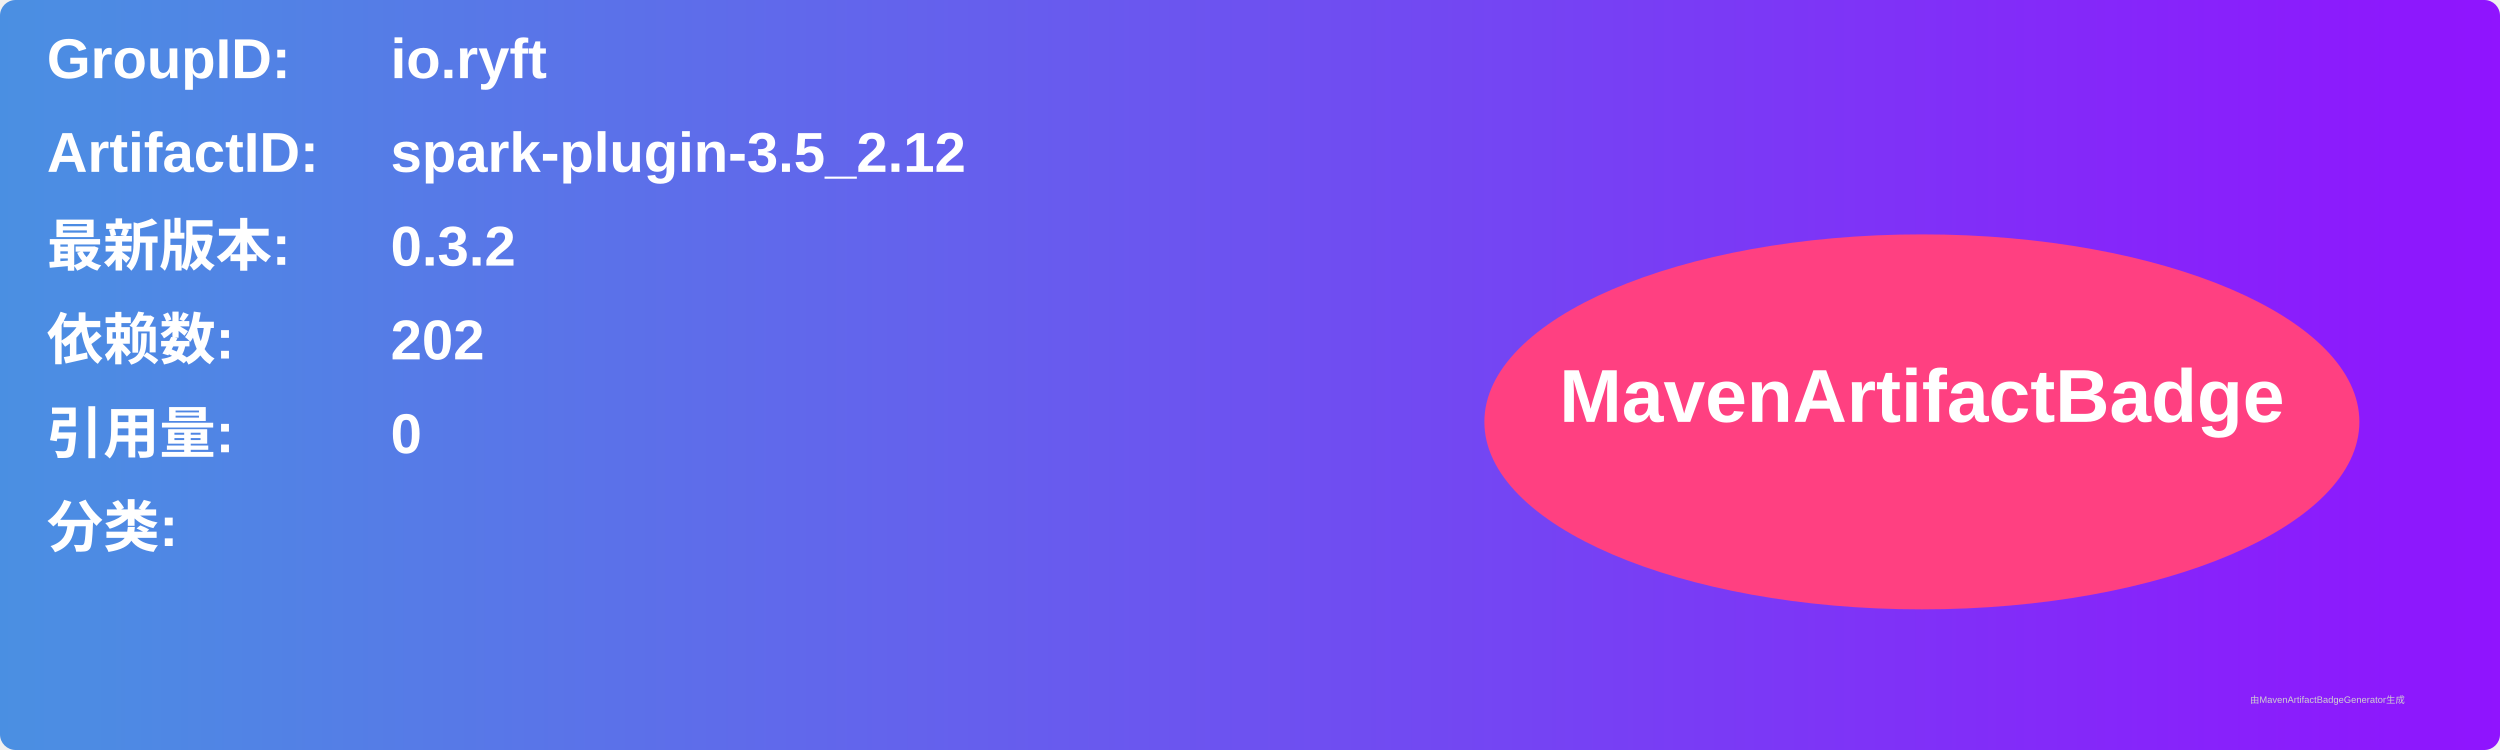
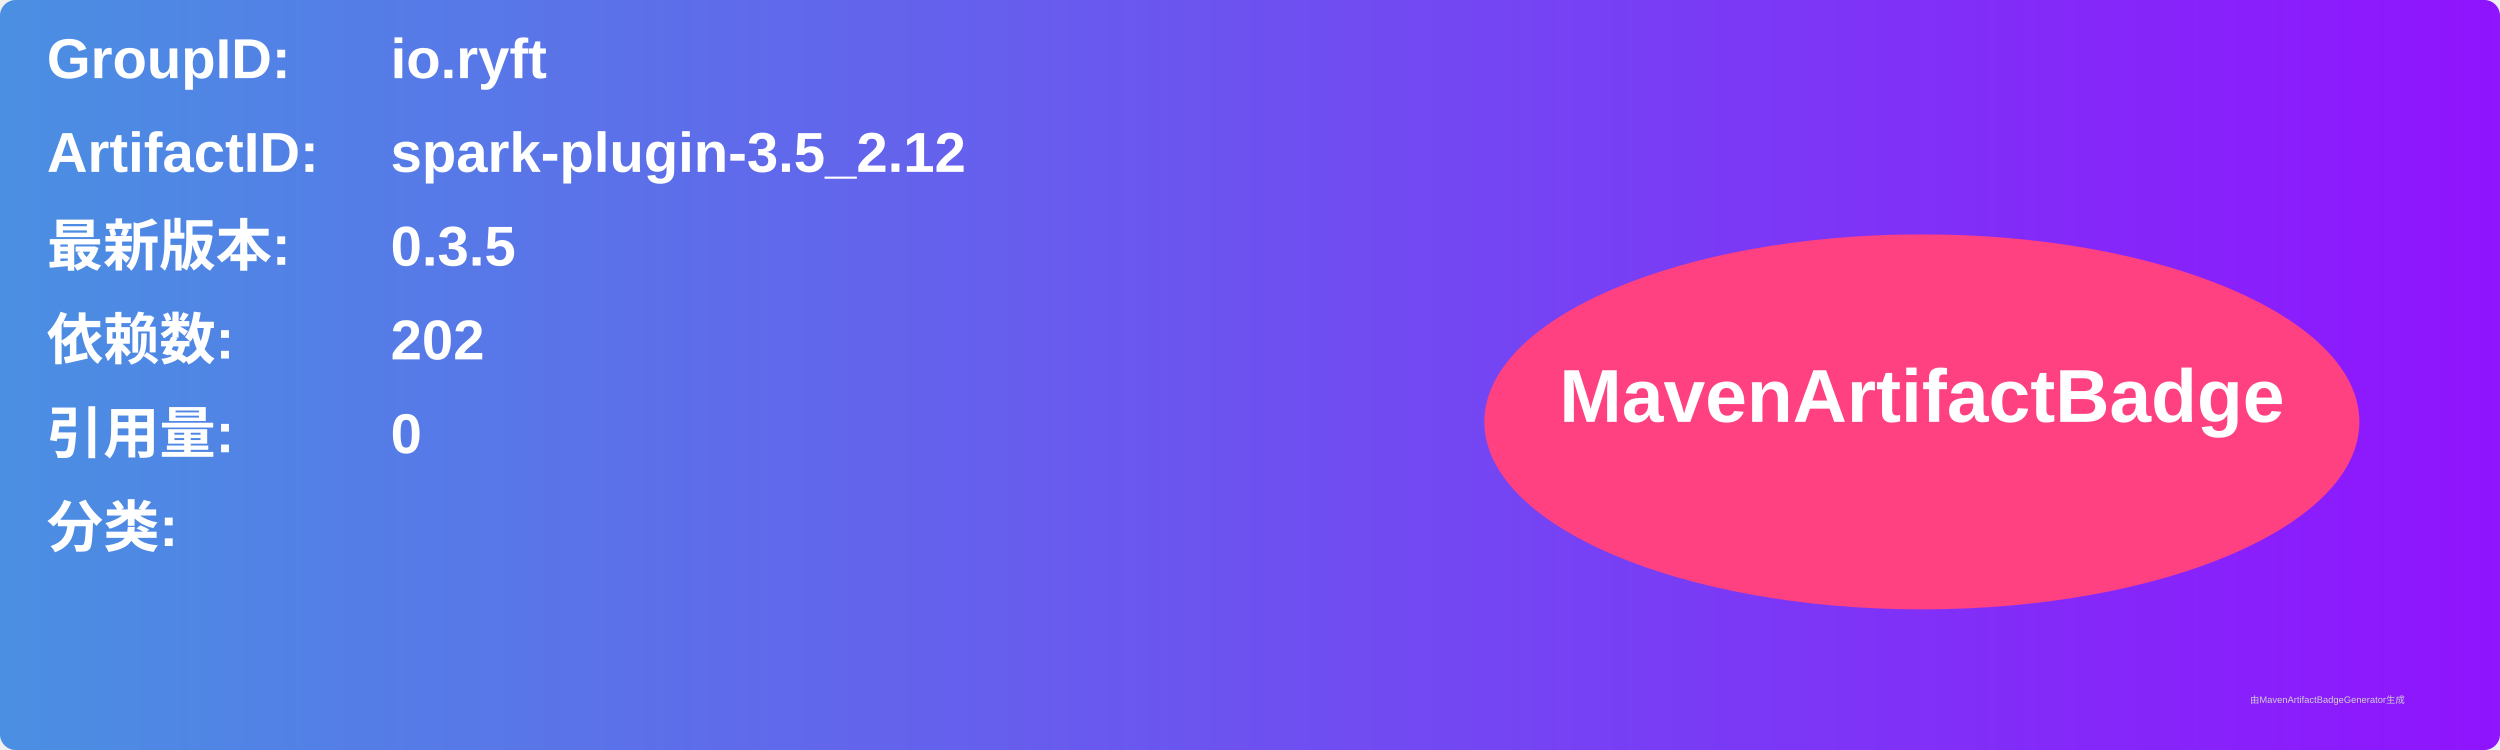
<svg xmlns="http://www.w3.org/2000/svg" width="800" height="240" viewBox="0 0 800 240">
  <linearGradient id="grad" x1="0%" y1="0%" x2="100%" y2="0%">
    <stop offset="0%" stop-color="#4a90e2" />
    <stop offset="100%" stop-color="#9013fe" />
  </linearGradient>
  <rect width="100%" height="100%" rx="5" ry="5" fill="url(#grad)" />
  <g transform="translate(15, 15)">
    <text x="0" y="10" font-family="Arial" font-size="18" fill="white" font-weight="bold" width="260">GroupID:</text>
    <text x="110" y="10" font-family="Arial" font-size="18" fill="white" font-weight="bold" width="460">io.ryft</text>
    <text x="0" y="40" font-family="Arial" font-size="18" fill="white" font-weight="bold" width="260">ArtifactID:</text>
    <text x="110" y="40" font-family="Arial" font-size="18" fill="white" font-weight="bold" width="460">spark-plugin-3.5_2.12</text>
    <text x="0" y="70" font-family="Arial" font-size="18" fill="white" font-weight="bold">最新版本:</text>
    <text x="110" y="70" font-family="Arial" font-size="18" fill="white" font-weight="bold">
-       <tspan font-weight="bold">0.3.2</tspan>
+       <tspan font-weight="bold">0.3.5</tspan>
    </text>
    <text x="0" y="100" font-family="Arial" font-size="18" fill="white" font-weight="bold">依赖数: </text>
    <text x="110" y="100" font-family="Arial" font-size="18" fill="white">
      <tspan font-weight="bold">202</tspan>
    </text>
    <text x="0" y="130" font-family="Arial" font-size="18" fill="white" font-weight="bold">引用量: </text>
    <text x="110" y="130" font-family="Arial" font-size="18" fill="white">
      <tspan font-weight="bold">0</tspan>
    </text>
    <text x="0" y="160" font-family="Arial" font-size="18" fill="white" font-weight="bold">分类:</text>
    <text x="10" y="190" font-family="Arial" font-size="10" fill="white">
      <tspan font-weight="bold" />
    </text>
    <ellipse cx="600" cy="120" rx="140" ry="60" fill="#ff4081" />
    <text x="600" y="120" text-anchor="middle" font-family="Arial" font-size="24" fill="white" font-weight="bold">MavenArtifactBadge</text>
  </g>
  <text x="720" y="225" font-family="Arial" font-size="3" fill="#d0d0d0">由MavenArtifactBadgeGenerator生成</text>
</svg>
